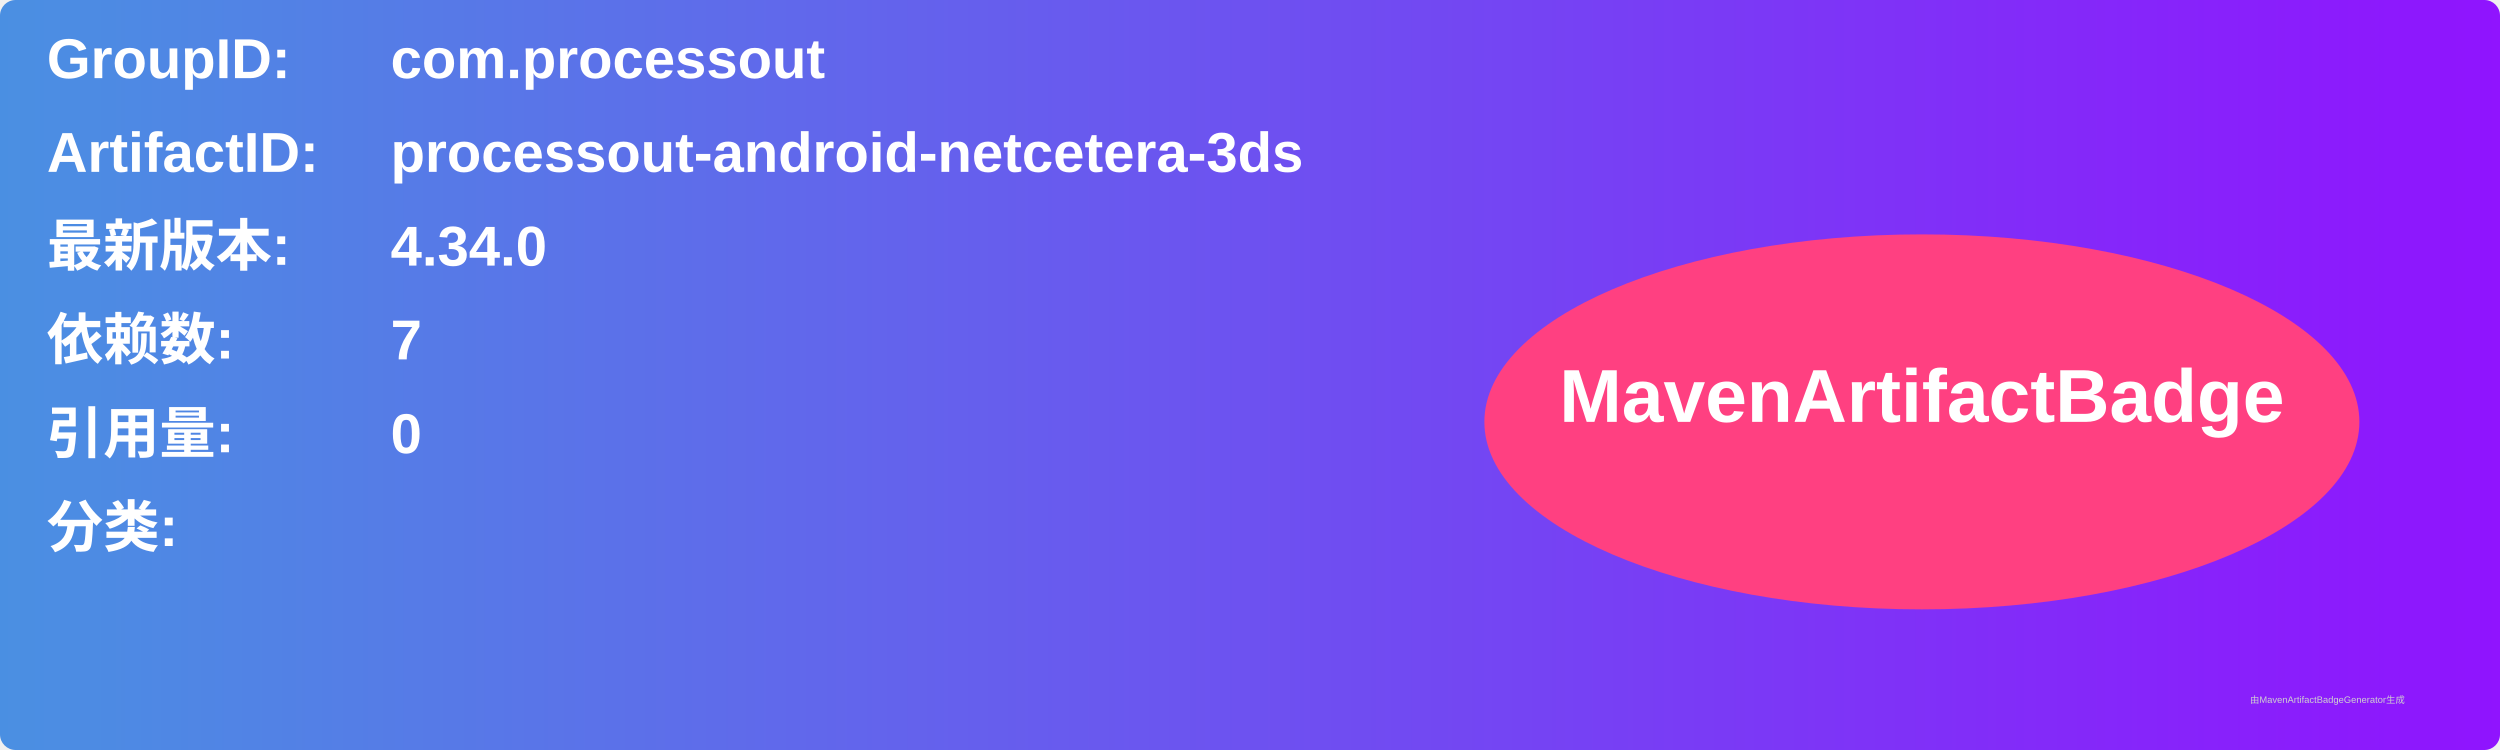
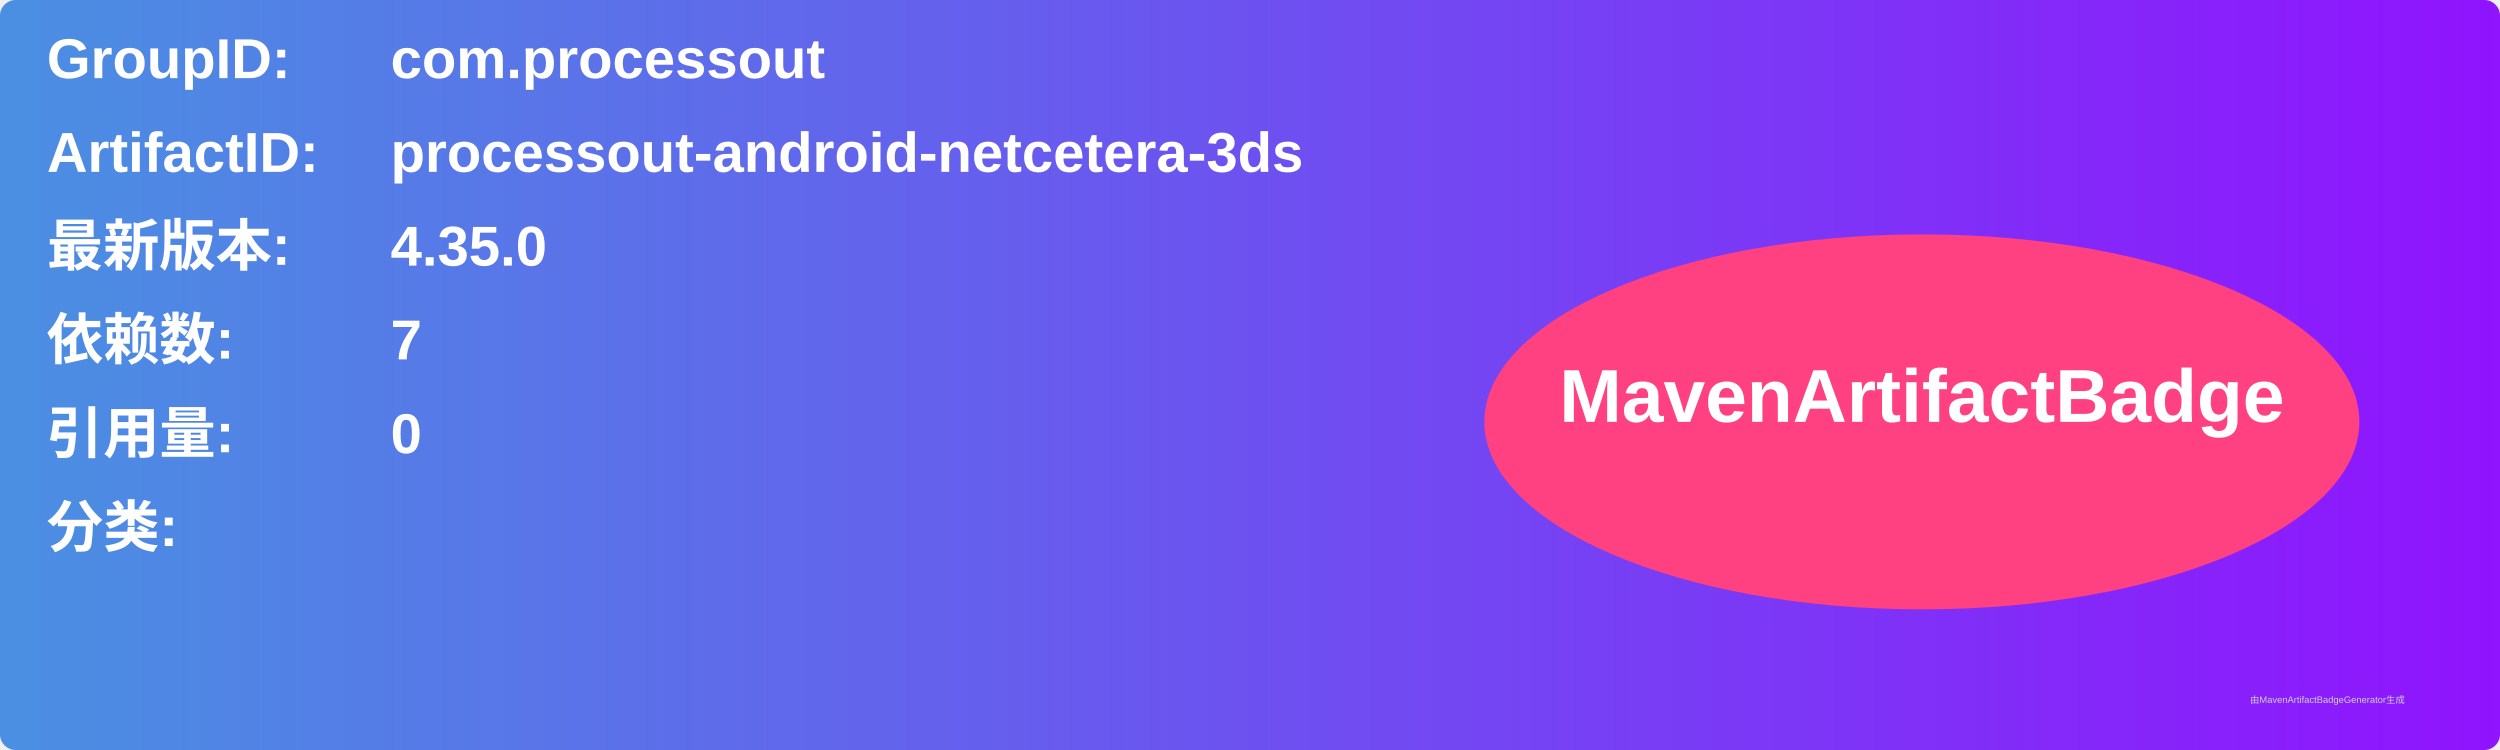
<svg xmlns="http://www.w3.org/2000/svg" width="800" height="240" viewBox="0 0 800 240">
  <linearGradient id="grad" x1="0%" y1="0%" x2="100%" y2="0%">
    <stop offset="0%" stop-color="#4a90e2" />
    <stop offset="100%" stop-color="#9013fe" />
  </linearGradient>
  <rect width="100%" height="100%" rx="5" ry="5" fill="url(#grad)" />
  <g transform="translate(15, 15)">
    <text x="0" y="10" font-family="Arial" font-size="18" fill="white" font-weight="bold" width="260">GroupID:</text>
    <text x="110" y="10" font-family="Arial" font-size="18" fill="white" font-weight="bold" width="460">com.processout</text>
    <text x="0" y="40" font-family="Arial" font-size="18" fill="white" font-weight="bold" width="260">ArtifactID:</text>
    <text x="110" y="40" font-family="Arial" font-size="18" fill="white" font-weight="bold" width="460">processout-android-netcetera-3ds</text>
    <text x="0" y="70" font-family="Arial" font-size="18" fill="white" font-weight="bold">最新版本:</text>
    <text x="110" y="70" font-family="Arial" font-size="18" fill="white" font-weight="bold">
-       <tspan font-weight="bold">4.34.0</tspan>
+       <tspan font-weight="bold">4.35.0</tspan>
    </text>
    <text x="0" y="100" font-family="Arial" font-size="18" fill="white" font-weight="bold">依赖数: </text>
    <text x="110" y="100" font-family="Arial" font-size="18" fill="white">
      <tspan font-weight="bold">7</tspan>
    </text>
    <text x="0" y="130" font-family="Arial" font-size="18" fill="white" font-weight="bold">引用量: </text>
    <text x="110" y="130" font-family="Arial" font-size="18" fill="white">
      <tspan font-weight="bold">0</tspan>
    </text>
    <text x="0" y="160" font-family="Arial" font-size="18" fill="white" font-weight="bold">分类:</text>
    <text x="10" y="190" font-family="Arial" font-size="10" fill="white">
      <tspan font-weight="bold" />
    </text>
    <ellipse cx="600" cy="120" rx="140" ry="60" fill="#ff4081" />
    <text x="600" y="120" text-anchor="middle" font-family="Arial" font-size="24" fill="white" font-weight="bold">MavenArtifactBadge</text>
  </g>
  <text x="720" y="225" font-family="Arial" font-size="3" fill="#d0d0d0">由MavenArtifactBadgeGenerator生成</text>
</svg>
